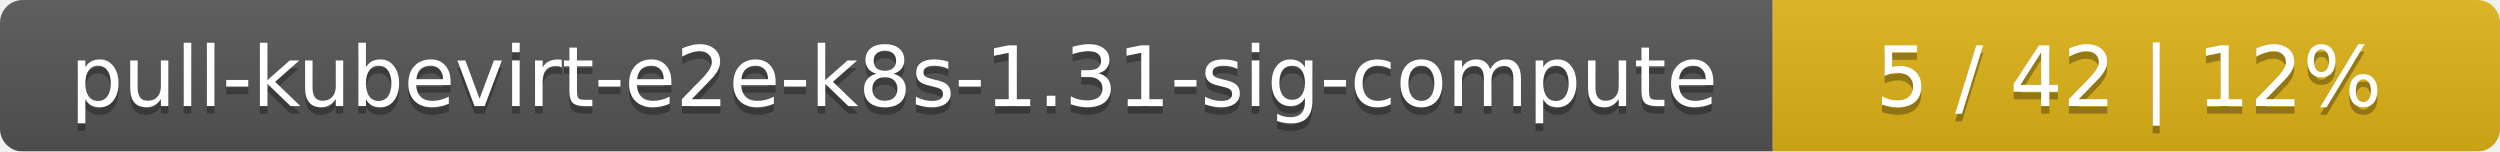
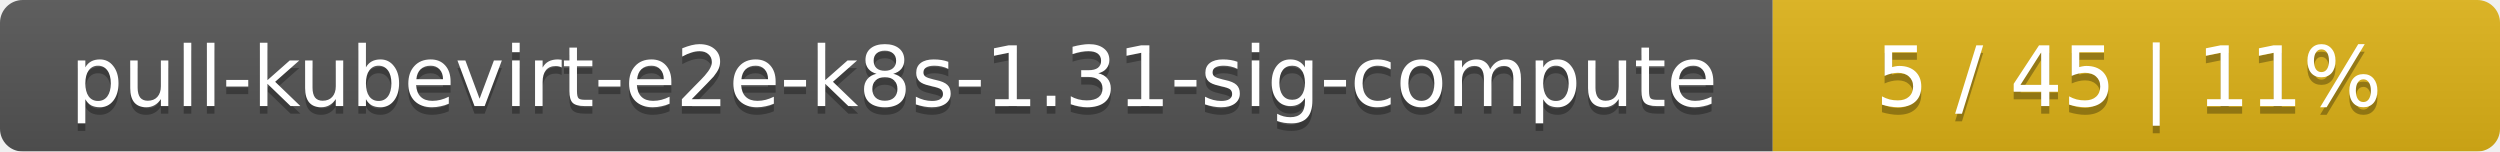
<svg xmlns="http://www.w3.org/2000/svg" width="330" height="20">
  <linearGradient id="smooth" x2="0" y2="100%">
    <stop offset="0" stop-color="#bbb" stop-opacity=".1" />
    <stop offset="1" stop-opacity=".1" />
  </linearGradient>
  <mask id="round">
    <rect width="330" height="20" rx="3" fill="#fff" />
  </mask>
  <g mask="url(#round)">
    <rect width="234" height="20" fill="#555" />
    <rect x="234" width="96" height="20" fill="#dfb317" />
    <rect width="330" height="20" fill="url(#smooth)" />
  </g>
  <g fill="#fff" text-anchor="middle" font-family="DejaVu Sans,Verdana,Geneva,sans-serif" font-size="11">
    <text x="118" y="15" fill="#010101" fill-opacity=".3">pull-kubevirt-e2e-k8s-1.31-sig-compute</text>
    <text x="118" y="14">pull-kubevirt-e2e-k8s-1.31-sig-compute</text>
-     <text x="281" y="15" fill="#010101" fill-opacity=".3">5 / 42    |    12%</text>
-     <text x="281" y="14">5 / 42    |    12%</text>
+     <text x="281" y="15" fill="#010101" fill-opacity=".3">5 / 45    |    11%</text>
+     <text x="281" y="14">5 / 45    |    11%</text>
  </g>
</svg>
